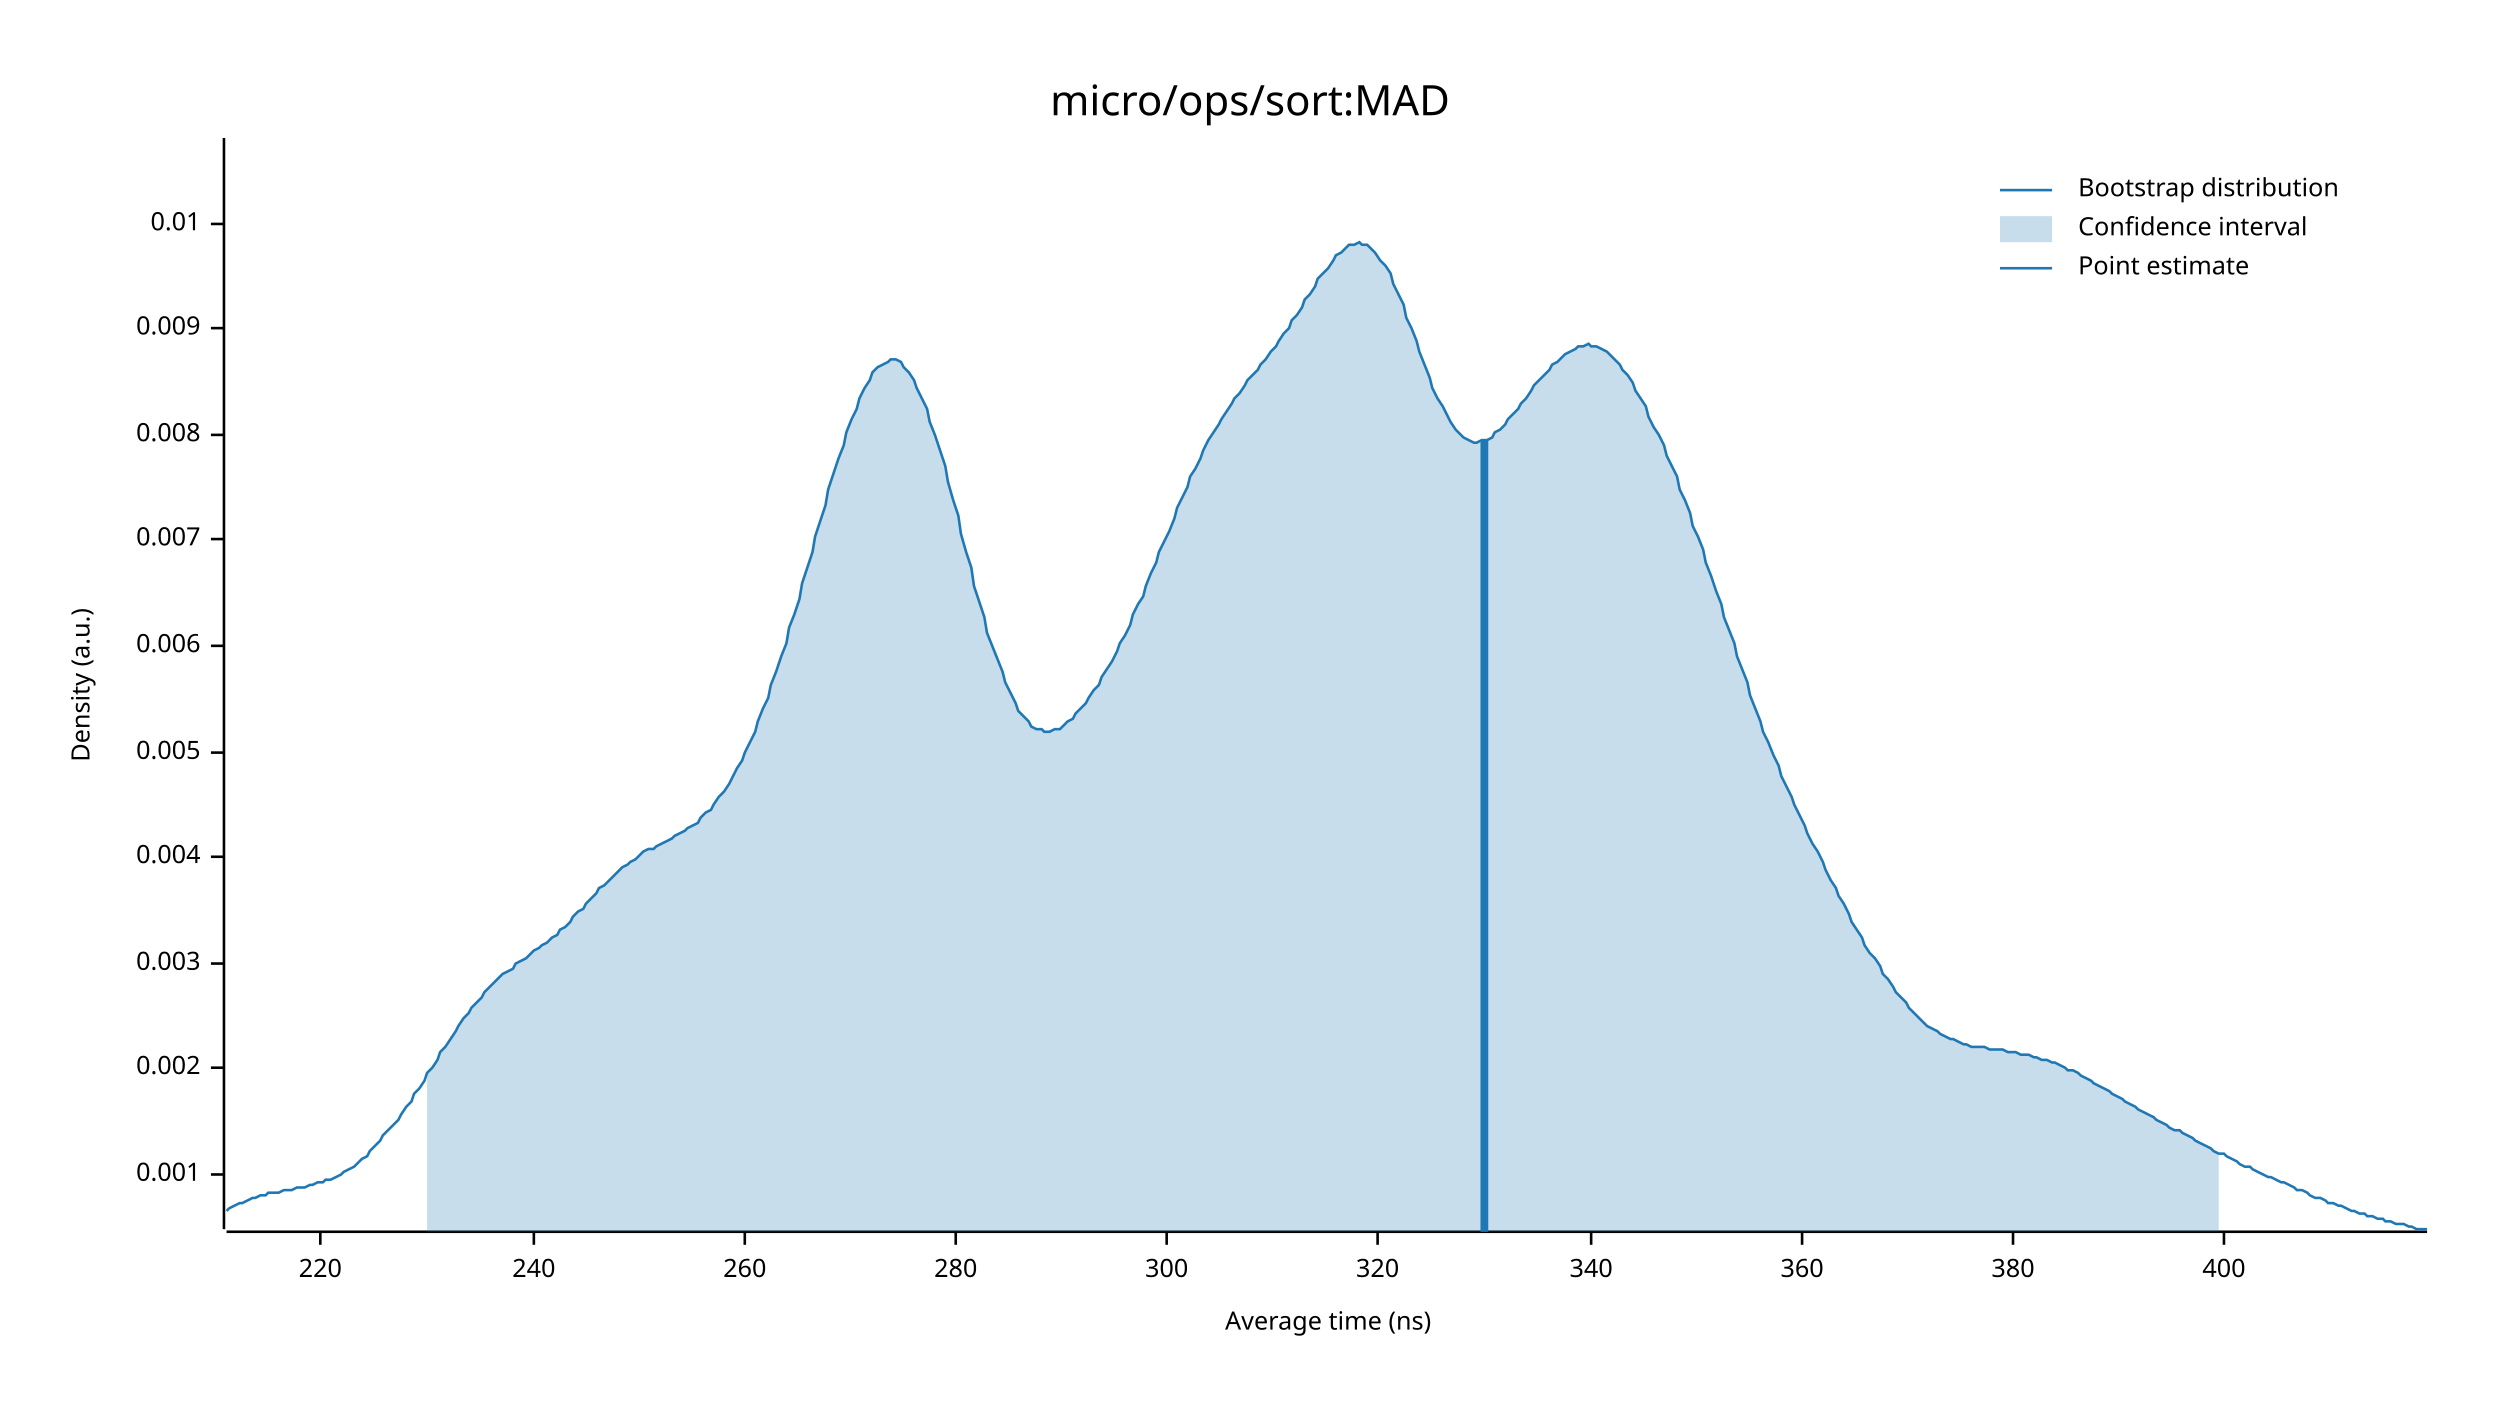
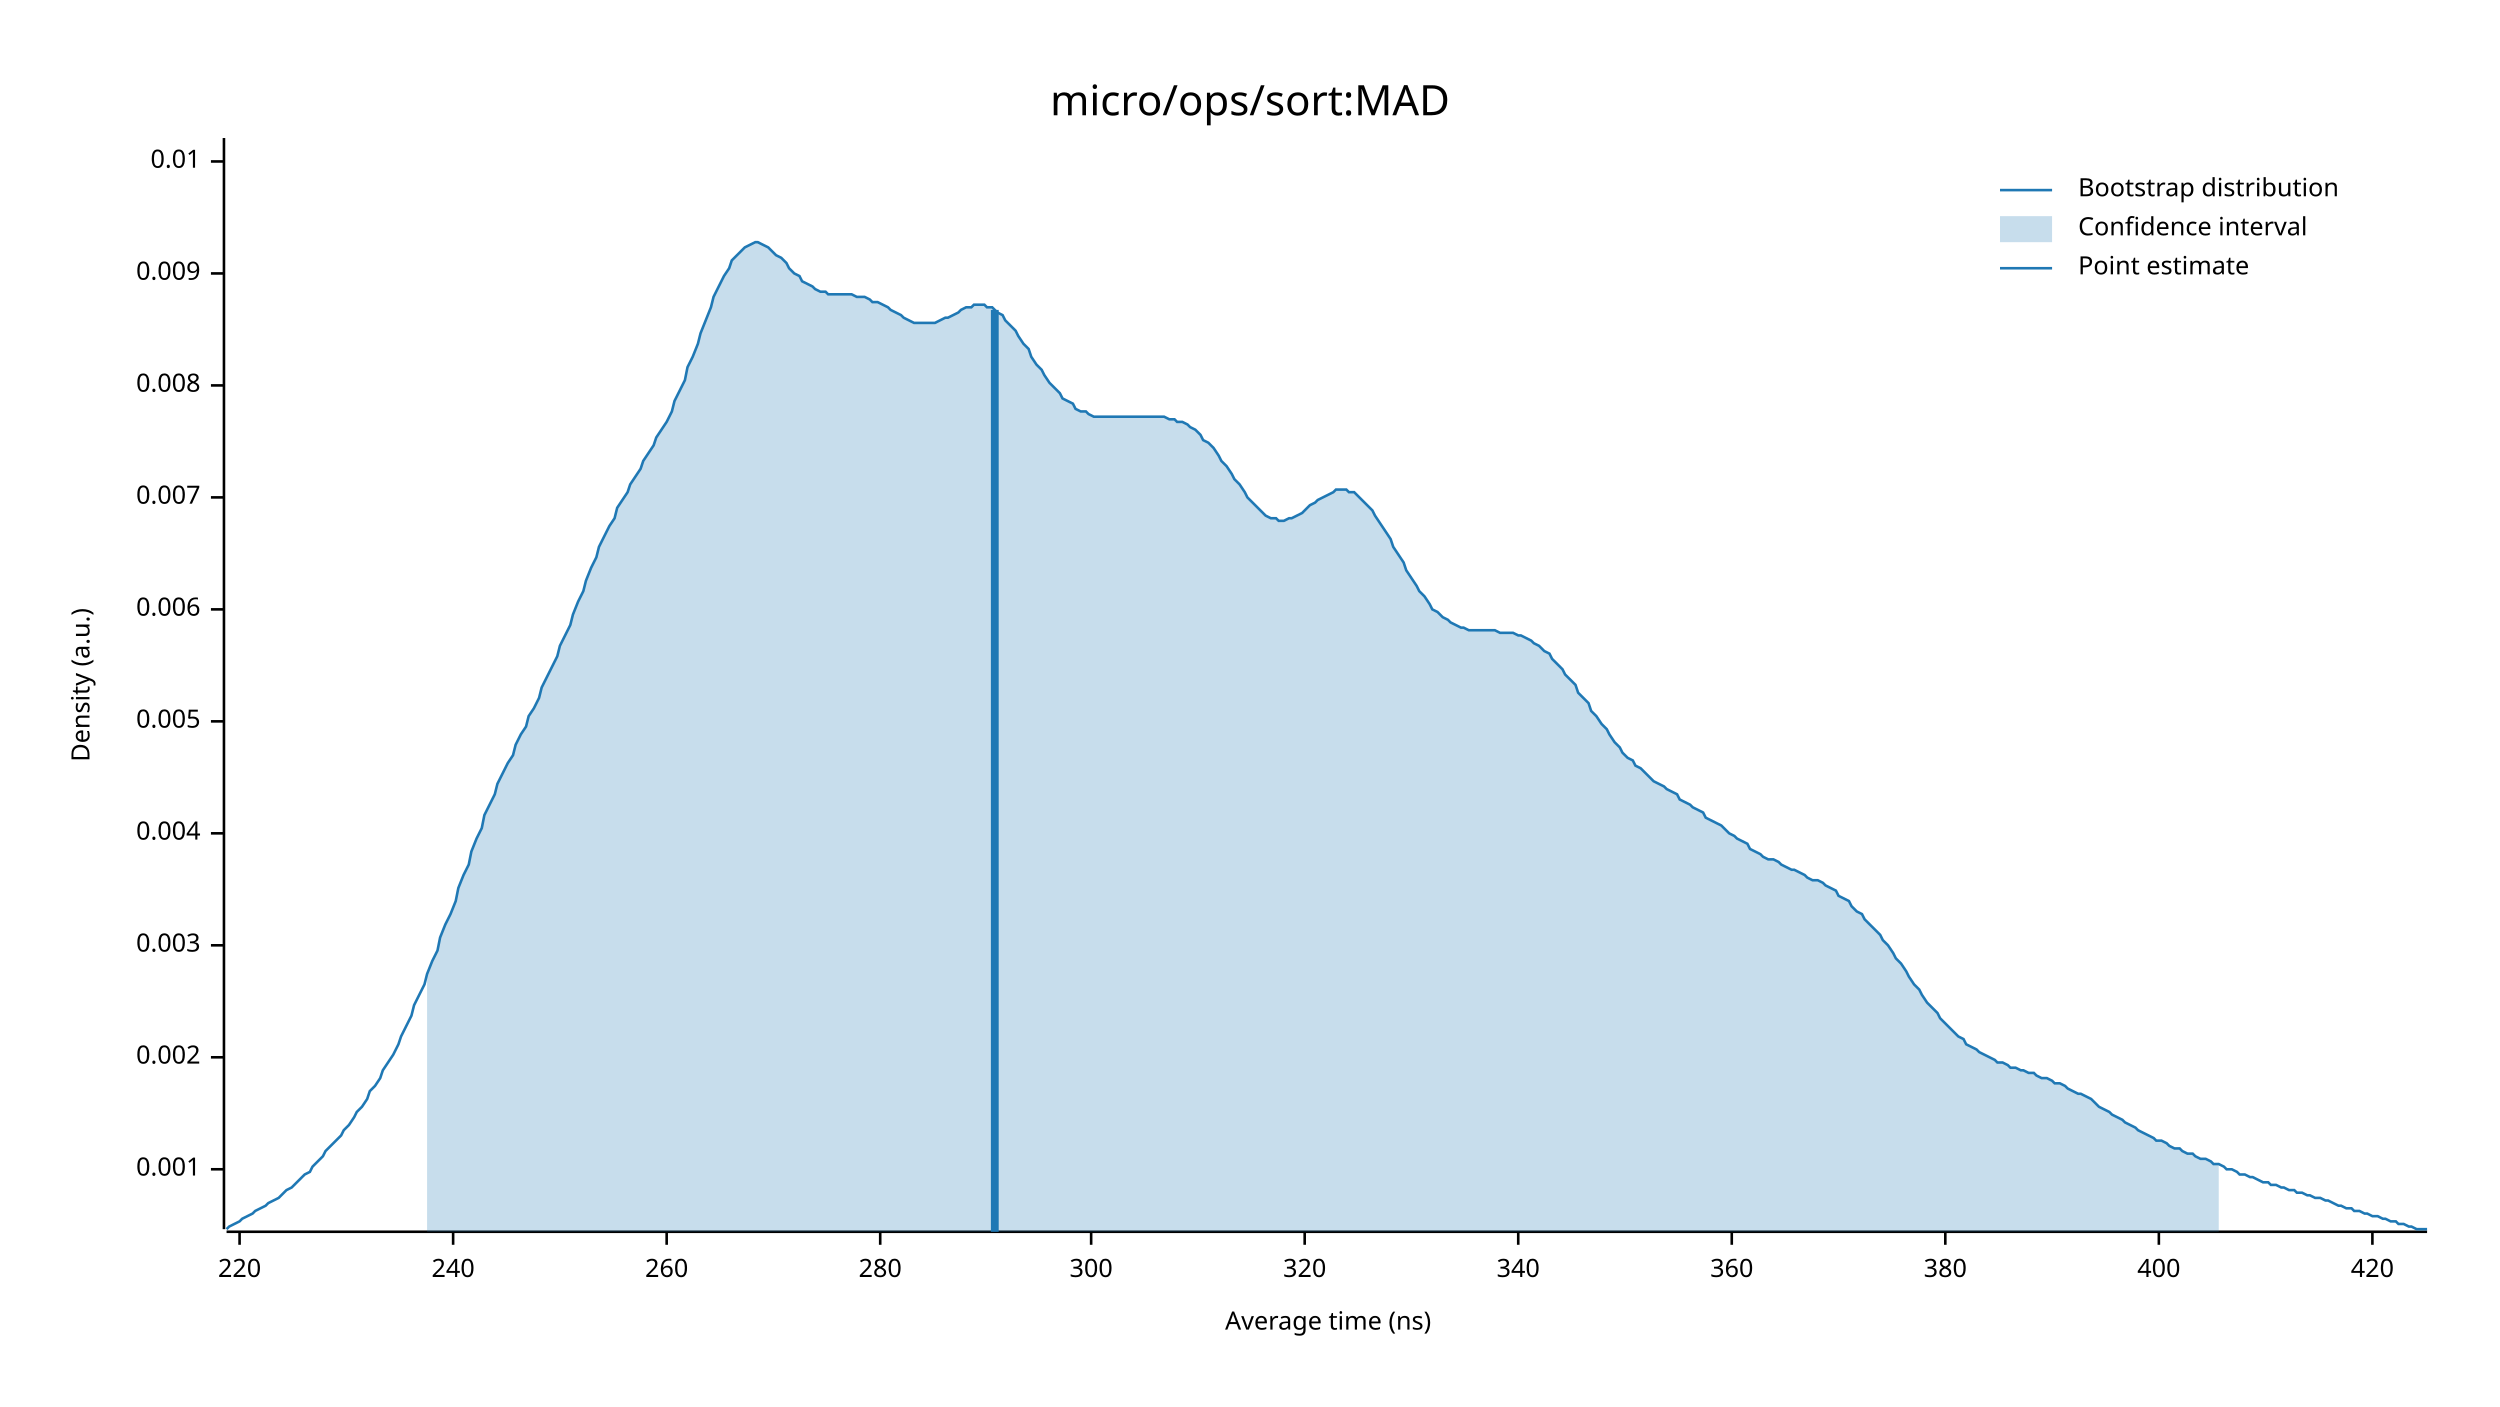
<svg xmlns="http://www.w3.org/2000/svg" width="960" height="540" viewBox="0 0 960 540">
  <text x="480" y="32" dy="0.76em" text-anchor="middle" font-family="sans-serif" font-size="16.129" opacity="1" fill="#000000">
micro/ops/sort:MAD
</text>
  <text x="27" y="263" dy="0.76em" text-anchor="middle" font-family="sans-serif" font-size="9.677" opacity="1" fill="#000000" transform="rotate(270, 27, 263)">
Density (a.u.)
</text>
  <text x="510" y="513" dy="-0.5ex" text-anchor="middle" font-family="sans-serif" font-size="9.677" opacity="1" fill="#000000">
Average time (ns)
</text>
  <polyline fill="none" opacity="1" stroke="#000000" stroke-width="1" points="86,53 86,472 " />
-   <text x="77" y="451" dy="0.5ex" text-anchor="end" font-family="sans-serif" font-size="9.677" opacity="1" fill="#000000">
+   <text x="77" y="449" dy="0.5ex" text-anchor="end" font-family="sans-serif" font-size="9.677" opacity="1" fill="#000000">
0.001
</text>
-   <polyline fill="none" opacity="1" stroke="#000000" stroke-width="1" points="81,451 86,451 " />
-   <text x="77" y="410" dy="0.5ex" text-anchor="end" font-family="sans-serif" font-size="9.677" opacity="1" fill="#000000">
+   <polyline fill="none" opacity="1" stroke="#000000" stroke-width="1" points="81,449 86,449 " />
+   <text x="77" y="406" dy="0.5ex" text-anchor="end" font-family="sans-serif" font-size="9.677" opacity="1" fill="#000000">
0.002
</text>
-   <polyline fill="none" opacity="1" stroke="#000000" stroke-width="1" points="81,410 86,410 " />
-   <text x="77" y="370" dy="0.5ex" text-anchor="end" font-family="sans-serif" font-size="9.677" opacity="1" fill="#000000">
+   <polyline fill="none" opacity="1" stroke="#000000" stroke-width="1" points="81,406 86,406 " />
+   <text x="77" y="363" dy="0.5ex" text-anchor="end" font-family="sans-serif" font-size="9.677" opacity="1" fill="#000000">
0.003
</text>
-   <polyline fill="none" opacity="1" stroke="#000000" stroke-width="1" points="81,370 86,370 " />
-   <text x="77" y="329" dy="0.5ex" text-anchor="end" font-family="sans-serif" font-size="9.677" opacity="1" fill="#000000">
+   <polyline fill="none" opacity="1" stroke="#000000" stroke-width="1" points="81,363 86,363 " />
+   <text x="77" y="320" dy="0.5ex" text-anchor="end" font-family="sans-serif" font-size="9.677" opacity="1" fill="#000000">
0.004
</text>
-   <polyline fill="none" opacity="1" stroke="#000000" stroke-width="1" points="81,329 86,329 " />
-   <text x="77" y="289" dy="0.5ex" text-anchor="end" font-family="sans-serif" font-size="9.677" opacity="1" fill="#000000">
+   <polyline fill="none" opacity="1" stroke="#000000" stroke-width="1" points="81,320 86,320 " />
+   <text x="77" y="277" dy="0.5ex" text-anchor="end" font-family="sans-serif" font-size="9.677" opacity="1" fill="#000000">
0.005
</text>
-   <polyline fill="none" opacity="1" stroke="#000000" stroke-width="1" points="81,289 86,289 " />
-   <text x="77" y="248" dy="0.5ex" text-anchor="end" font-family="sans-serif" font-size="9.677" opacity="1" fill="#000000">
+   <polyline fill="none" opacity="1" stroke="#000000" stroke-width="1" points="81,277 86,277 " />
+   <text x="77" y="234" dy="0.5ex" text-anchor="end" font-family="sans-serif" font-size="9.677" opacity="1" fill="#000000">
0.006
</text>
-   <polyline fill="none" opacity="1" stroke="#000000" stroke-width="1" points="81,248 86,248 " />
-   <text x="77" y="207" dy="0.5ex" text-anchor="end" font-family="sans-serif" font-size="9.677" opacity="1" fill="#000000">
+   <polyline fill="none" opacity="1" stroke="#000000" stroke-width="1" points="81,234 86,234 " />
+   <text x="77" y="191" dy="0.5ex" text-anchor="end" font-family="sans-serif" font-size="9.677" opacity="1" fill="#000000">
0.007
</text>
-   <polyline fill="none" opacity="1" stroke="#000000" stroke-width="1" points="81,207 86,207 " />
-   <text x="77" y="167" dy="0.5ex" text-anchor="end" font-family="sans-serif" font-size="9.677" opacity="1" fill="#000000">
+   <polyline fill="none" opacity="1" stroke="#000000" stroke-width="1" points="81,191 86,191 " />
+   <text x="77" y="148" dy="0.5ex" text-anchor="end" font-family="sans-serif" font-size="9.677" opacity="1" fill="#000000">
0.008
</text>
-   <polyline fill="none" opacity="1" stroke="#000000" stroke-width="1" points="81,167 86,167 " />
-   <text x="77" y="126" dy="0.5ex" text-anchor="end" font-family="sans-serif" font-size="9.677" opacity="1" fill="#000000">
+   <polyline fill="none" opacity="1" stroke="#000000" stroke-width="1" points="81,148 86,148 " />
+   <text x="77" y="105" dy="0.5ex" text-anchor="end" font-family="sans-serif" font-size="9.677" opacity="1" fill="#000000">
0.009
</text>
-   <polyline fill="none" opacity="1" stroke="#000000" stroke-width="1" points="81,126 86,126 " />
-   <text x="77" y="86" dy="0.5ex" text-anchor="end" font-family="sans-serif" font-size="9.677" opacity="1" fill="#000000">
+   <polyline fill="none" opacity="1" stroke="#000000" stroke-width="1" points="81,105 86,105 " />
+   <text x="77" y="62" dy="0.5ex" text-anchor="end" font-family="sans-serif" font-size="9.677" opacity="1" fill="#000000">
0.01
</text>
-   <polyline fill="none" opacity="1" stroke="#000000" stroke-width="1" points="81,86 86,86 " />
+   <polyline fill="none" opacity="1" stroke="#000000" stroke-width="1" points="81,62 86,62 " />
  <polyline fill="none" opacity="1" stroke="#000000" stroke-width="1" points="87,473 932,473 " />
-   <text x="123" y="483" dy="0.76em" text-anchor="middle" font-family="sans-serif" font-size="9.677" opacity="1" fill="#000000">
+   <text x="92" y="483" dy="0.76em" text-anchor="middle" font-family="sans-serif" font-size="9.677" opacity="1" fill="#000000">
220
</text>
-   <polyline fill="none" opacity="1" stroke="#000000" stroke-width="1" points="123,473 123,478 " />
-   <text x="205" y="483" dy="0.76em" text-anchor="middle" font-family="sans-serif" font-size="9.677" opacity="1" fill="#000000">
+   <polyline fill="none" opacity="1" stroke="#000000" stroke-width="1" points="92,473 92,478 " />
+   <text x="174" y="483" dy="0.76em" text-anchor="middle" font-family="sans-serif" font-size="9.677" opacity="1" fill="#000000">
240
</text>
-   <polyline fill="none" opacity="1" stroke="#000000" stroke-width="1" points="205,473 205,478 " />
-   <text x="286" y="483" dy="0.76em" text-anchor="middle" font-family="sans-serif" font-size="9.677" opacity="1" fill="#000000">
+   <polyline fill="none" opacity="1" stroke="#000000" stroke-width="1" points="174,473 174,478 " />
+   <text x="256" y="483" dy="0.76em" text-anchor="middle" font-family="sans-serif" font-size="9.677" opacity="1" fill="#000000">
260
</text>
-   <polyline fill="none" opacity="1" stroke="#000000" stroke-width="1" points="286,473 286,478 " />
-   <text x="367" y="483" dy="0.76em" text-anchor="middle" font-family="sans-serif" font-size="9.677" opacity="1" fill="#000000">
+   <polyline fill="none" opacity="1" stroke="#000000" stroke-width="1" points="256,473 256,478 " />
+   <text x="338" y="483" dy="0.76em" text-anchor="middle" font-family="sans-serif" font-size="9.677" opacity="1" fill="#000000">
280
</text>
-   <polyline fill="none" opacity="1" stroke="#000000" stroke-width="1" points="367,473 367,478 " />
-   <text x="448" y="483" dy="0.76em" text-anchor="middle" font-family="sans-serif" font-size="9.677" opacity="1" fill="#000000">
+   <polyline fill="none" opacity="1" stroke="#000000" stroke-width="1" points="338,473 338,478 " />
+   <text x="419" y="483" dy="0.76em" text-anchor="middle" font-family="sans-serif" font-size="9.677" opacity="1" fill="#000000">
300
</text>
-   <polyline fill="none" opacity="1" stroke="#000000" stroke-width="1" points="448,473 448,478 " />
-   <text x="529" y="483" dy="0.76em" text-anchor="middle" font-family="sans-serif" font-size="9.677" opacity="1" fill="#000000">
+   <polyline fill="none" opacity="1" stroke="#000000" stroke-width="1" points="419,473 419,478 " />
+   <text x="501" y="483" dy="0.76em" text-anchor="middle" font-family="sans-serif" font-size="9.677" opacity="1" fill="#000000">
320
</text>
-   <polyline fill="none" opacity="1" stroke="#000000" stroke-width="1" points="529,473 529,478 " />
-   <text x="611" y="483" dy="0.76em" text-anchor="middle" font-family="sans-serif" font-size="9.677" opacity="1" fill="#000000">
+   <polyline fill="none" opacity="1" stroke="#000000" stroke-width="1" points="501,473 501,478 " />
+   <text x="583" y="483" dy="0.76em" text-anchor="middle" font-family="sans-serif" font-size="9.677" opacity="1" fill="#000000">
340
</text>
-   <polyline fill="none" opacity="1" stroke="#000000" stroke-width="1" points="611,473 611,478 " />
-   <text x="692" y="483" dy="0.76em" text-anchor="middle" font-family="sans-serif" font-size="9.677" opacity="1" fill="#000000">
+   <polyline fill="none" opacity="1" stroke="#000000" stroke-width="1" points="583,473 583,478 " />
+   <text x="665" y="483" dy="0.76em" text-anchor="middle" font-family="sans-serif" font-size="9.677" opacity="1" fill="#000000">
360
</text>
-   <polyline fill="none" opacity="1" stroke="#000000" stroke-width="1" points="692,473 692,478 " />
-   <text x="773" y="483" dy="0.76em" text-anchor="middle" font-family="sans-serif" font-size="9.677" opacity="1" fill="#000000">
+   <polyline fill="none" opacity="1" stroke="#000000" stroke-width="1" points="665,473 665,478 " />
+   <text x="747" y="483" dy="0.76em" text-anchor="middle" font-family="sans-serif" font-size="9.677" opacity="1" fill="#000000">
380
</text>
-   <polyline fill="none" opacity="1" stroke="#000000" stroke-width="1" points="773,473 773,478 " />
-   <text x="854" y="483" dy="0.76em" text-anchor="middle" font-family="sans-serif" font-size="9.677" opacity="1" fill="#000000">
+   <polyline fill="none" opacity="1" stroke="#000000" stroke-width="1" points="747,473 747,478 " />
+   <text x="829" y="483" dy="0.76em" text-anchor="middle" font-family="sans-serif" font-size="9.677" opacity="1" fill="#000000">
400
</text>
-   <polyline fill="none" opacity="1" stroke="#000000" stroke-width="1" points="854,473 854,478 " />
-   <polyline fill="none" opacity="1" stroke="#1F78B4" stroke-width="1" points="87,465 88,464 90,463 92,462 93,462 95,461 97,460 98,460 100,459 102,459 103,458 105,458 107,458 109,457 110,457 112,457 114,456 115,456 117,456 119,455 120,455 122,454 124,454 125,453 127,453 129,452 131,451 132,450 134,449 136,448 137,447 139,445 141,444 142,442 144,440 146,438 147,436 149,434 151,432 153,430 154,428 156,425 158,423 159,420 161,418 163,415 164,412 166,410 168,407 169,404 171,402 173,399 175,396 176,394 178,391 180,389 181,387 183,385 185,383 186,381 188,379 190,377 191,376 193,374 195,373 197,372 198,370 200,369 202,368 203,367 205,365 207,364 208,363 210,362 212,360 214,359 215,357 217,356 219,354 220,352 222,350 224,349 225,347 227,345 229,343 230,341 232,340 234,338 236,336 237,335 239,333 241,332 242,331 244,330 246,328 247,327 249,326 251,326 252,325 254,324 256,323 258,322 259,321 261,320 263,319 264,318 266,317 268,316 269,314 271,312 273,311 274,309 276,306 278,304 280,301 281,299 283,295 285,292 286,289 288,285 290,281 291,277 293,272 295,268 296,263 298,258 300,252 302,247 303,241 305,236 307,230 308,224 310,218 312,212 313,206 315,200 317,194 318,188 320,182 322,176 324,171 325,166 327,161 329,157 330,153 332,149 334,146 335,143 337,141 339,140 341,139 342,138 344,138 346,139 347,141 349,143 351,146 352,149 354,153 356,157 357,162 359,167 361,173 363,179 364,185 366,192 368,198 369,205 371,212 373,218 374,225 376,231 378,237 379,243 381,248 383,253 385,258 386,262 388,266 390,270 391,273 393,275 395,277 396,279 398,280 400,280 401,281 403,281 405,280 407,280 408,279 410,277 412,276 413,274 415,272 417,270 418,268 420,265 422,263 423,260 425,257 427,254 429,250 430,247 432,244 434,240 435,236 437,232 439,229 440,225 442,220 444,216 445,212 447,208 449,204 451,199 452,195 454,191 456,187 457,183 459,180 461,176 462,173 464,169 466,166 468,163 469,161 471,158 473,155 474,153 476,151 478,148 479,146 481,144 483,142 484,140 486,138 488,135 490,133 491,131 493,128 495,126 496,123 498,121 500,118 501,115 503,113 505,110 506,107 508,105 510,103 512,100 513,98 515,97 517,95 518,94 520,94 522,93 523,94 525,94 527,96 528,97 530,100 532,102 534,105 535,109 537,113 539,117 540,122 542,126 544,131 545,135 547,140 549,145 550,149 552,153 554,156 556,160 557,162 559,165 561,167 562,168 564,169 566,170 567,170 569,169 571,169 573,168 574,166 576,165 578,163 579,161 581,159 583,157 584,155 586,153 588,150 589,148 591,146 593,144 595,142 596,140 598,139 600,137 601,136 603,135 605,134 606,133 608,133 610,132 611,133 613,133 615,134 617,135 618,136 620,138 622,140 623,142 625,144 627,147 628,150 630,153 632,156 633,160 635,164 637,167 639,171 640,175 642,179 644,183 645,188 647,192 649,197 650,202 652,206 654,211 655,216 657,221 659,227 661,232 662,237 664,242 666,247 667,252 669,257 671,262 672,267 674,272 676,277 677,281 679,285 681,290 683,294 684,298 686,302 688,306 689,309 691,313 693,317 694,320 696,324 698,327 700,331 701,334 703,338 705,341 706,344 708,347 710,351 711,354 713,357 715,360 716,363 718,366 720,368 722,371 723,374 725,376 727,379 728,381 730,383 732,385 733,387 735,389 737,391 738,392 740,394 742,395 744,396 745,397 747,398 749,399 750,399 752,400 754,401 755,401 757,402 759,402 760,402 762,402 764,403 766,403 767,403 769,403 771,404 772,404 774,404 776,405 777,405 779,405 781,406 782,406 784,407 786,407 788,408 789,408 791,409 793,410 794,411 796,411 798,412 799,413 801,414 803,415 804,416 806,417 808,418 810,419 811,420 813,421 815,422 816,423 818,424 820,425 821,426 823,427 825,428 827,429 828,430 830,431 832,432 833,433 835,434 837,434 838,435 840,436 842,437 843,438 845,439 847,440 849,441 850,442 852,443 854,443 855,444 857,445 859,446 860,447 862,448 864,448 865,449 867,450 869,451 871,452 872,452 874,453 876,454 877,454 879,455 881,456 882,457 884,457 886,458 887,459 889,460 891,460 893,461 894,462 896,462 898,463 899,463 901,464 903,465 904,465 906,466 908,466 909,467 911,467 913,468 915,468 916,469 918,469 920,470 921,470 923,470 925,471 926,471 928,472 930,472 932,472 " />
-   <polygon opacity="0.25" fill="#1F78B4" points="164,412 166,410 168,407 169,404 171,402 173,399 175,396 176,394 178,391 180,389 181,387 183,385 185,383 186,381 188,379 190,377 191,376 193,374 195,373 197,372 198,370 200,369 202,368 203,367 205,365 207,364 208,363 210,362 212,360 214,359 215,357 217,356 219,354 220,352 222,350 224,349 225,347 227,345 229,343 230,341 232,340 234,338 236,336 237,335 239,333 241,332 242,331 244,330 246,328 247,327 249,326 251,326 252,325 254,324 256,323 258,322 259,321 261,320 263,319 264,318 266,317 268,316 269,314 271,312 273,311 274,309 276,306 278,304 280,301 281,299 283,295 285,292 286,289 288,285 290,281 291,277 293,272 295,268 296,263 298,258 300,252 302,247 303,241 305,236 307,230 308,224 310,218 312,212 313,206 315,200 317,194 318,188 320,182 322,176 324,171 325,166 327,161 329,157 330,153 332,149 334,146 335,143 337,141 339,140 341,139 342,138 344,138 346,139 347,141 349,143 351,146 352,149 354,153 356,157 357,162 359,167 361,173 363,179 364,185 366,192 368,198 369,205 371,212 373,218 374,225 376,231 378,237 379,243 381,248 383,253 385,258 386,262 388,266 390,270 391,273 393,275 395,277 396,279 398,280 400,280 401,281 403,281 405,280 407,280 408,279 410,277 412,276 413,274 415,272 417,270 418,268 420,265 422,263 423,260 425,257 427,254 429,250 430,247 432,244 434,240 435,236 437,232 439,229 440,225 442,220 444,216 445,212 447,208 449,204 451,199 452,195 454,191 456,187 457,183 459,180 461,176 462,173 464,169 466,166 468,163 469,161 471,158 473,155 474,153 476,151 478,148 479,146 481,144 483,142 484,140 486,138 488,135 490,133 491,131 493,128 495,126 496,123 498,121 500,118 501,115 503,113 505,110 506,107 508,105 510,103 512,100 513,98 515,97 517,95 518,94 520,94 522,93 523,94 525,94 527,96 528,97 530,100 532,102 534,105 535,109 537,113 539,117 540,122 542,126 544,131 545,135 547,140 549,145 550,149 552,153 554,156 556,160 557,162 559,165 561,167 562,168 564,169 566,170 567,170 569,169 571,169 573,168 574,166 576,165 578,163 579,161 581,159 583,157 584,155 586,153 588,150 589,148 591,146 593,144 595,142 596,140 598,139 600,137 601,136 603,135 605,134 606,133 608,133 610,132 611,133 613,133 615,134 617,135 618,136 620,138 622,140 623,142 625,144 627,147 628,150 630,153 632,156 633,160 635,164 637,167 639,171 640,175 642,179 644,183 645,188 647,192 649,197 650,202 652,206 654,211 655,216 657,221 659,227 661,232 662,237 664,242 666,247 667,252 669,257 671,262 672,267 674,272 676,277 677,281 679,285 681,290 683,294 684,298 686,302 688,306 689,309 691,313 693,317 694,320 696,324 698,327 700,331 701,334 703,338 705,341 706,344 708,347 710,351 711,354 713,357 715,360 716,363 718,366 720,368 722,371 723,374 725,376 727,379 728,381 730,383 732,385 733,387 735,389 737,391 738,392 740,394 742,395 744,396 745,397 747,398 749,399 750,399 752,400 754,401 755,401 757,402 759,402 760,402 762,402 764,403 766,403 767,403 769,403 771,404 772,404 774,404 776,405 777,405 779,405 781,406 782,406 784,407 786,407 788,408 789,408 791,409 793,410 794,411 796,411 798,412 799,413 801,414 803,415 804,416 806,417 808,418 810,419 811,420 813,421 815,422 816,423 818,424 820,425 821,426 823,427 825,428 827,429 828,430 830,431 832,432 833,433 835,434 837,434 838,435 840,436 842,437 843,438 845,439 847,440 849,441 850,442 852,443 852,473 164,473 " />
-   <polyline fill="none" opacity="1" stroke="#1F78B4" stroke-width="3" points="570,473 570,169 " />
+   <polyline fill="none" opacity="1" stroke="#000000" stroke-width="1" points="829,473 829,478 " />
+   <text x="911" y="483" dy="0.76em" text-anchor="middle" font-family="sans-serif" font-size="9.677" opacity="1" fill="#000000">
+ 420
+ </text>
+   <polyline fill="none" opacity="1" stroke="#000000" stroke-width="1" points="911,473 911,478 " />
+   <polyline fill="none" opacity="1" stroke="#1F78B4" stroke-width="1" points="87,472 88,471 90,470 92,469 93,468 95,467 97,466 98,465 100,464 102,463 103,462 105,461 107,460 109,458 110,457 112,456 114,454 115,453 117,451 119,450 120,448 122,446 124,444 125,442 127,440 129,438 131,436 132,434 134,432 136,429 137,427 139,425 141,422 142,419 144,417 146,414 147,411 149,408 151,405 153,401 154,398 156,394 158,390 159,386 161,382 163,378 164,374 166,369 168,365 169,360 171,355 173,351 175,346 176,341 178,336 180,332 181,327 183,322 185,318 186,313 188,309 190,305 191,301 193,297 195,293 197,290 198,286 200,282 202,279 203,275 205,272 207,268 208,264 210,260 212,256 214,252 215,248 217,244 219,240 220,236 222,231 224,227 225,223 227,218 229,214 230,210 232,206 234,202 236,199 237,195 239,192 241,189 242,186 244,183 246,180 247,177 249,174 251,171 252,168 254,165 256,162 258,158 259,154 261,150 263,146 264,141 266,137 268,132 269,128 271,123 273,118 274,114 276,110 278,106 280,103 281,100 283,98 285,96 286,95 288,94 290,93 291,93 293,94 295,95 296,96 298,98 300,99 302,101 303,103 305,105 307,106 308,108 310,109 312,110 313,111 315,112 317,112 318,113 320,113 322,113 324,113 325,113 327,113 329,114 330,114 332,114 334,115 335,116 337,116 339,117 341,118 342,119 344,120 346,121 347,122 349,123 351,124 352,124 354,124 356,124 357,124 359,124 361,123 363,122 364,122 366,121 368,120 369,119 371,118 373,118 374,117 376,117 378,117 379,118 381,118 383,120 385,121 386,123 388,125 390,127 391,129 393,132 395,134 396,137 398,140 400,142 401,144 403,147 405,149 407,151 408,153 410,154 412,155 413,157 415,158 417,158 418,159 420,160 422,160 423,160 425,160 427,160 429,160 430,160 432,160 434,160 435,160 437,160 439,160 440,160 442,160 444,160 445,160 447,160 449,161 451,161 452,162 454,162 456,163 457,164 459,165 461,167 462,169 464,170 466,172 468,175 469,177 471,179 473,182 474,184 476,186 478,189 479,191 481,193 483,195 484,196 486,198 488,199 490,199 491,200 493,200 495,199 496,199 498,198 500,197 501,196 503,194 505,193 506,192 508,191 510,190 512,189 513,188 515,188 517,188 518,189 520,189 522,191 523,192 525,194 527,196 528,198 530,201 532,204 534,207 535,210 537,213 539,216 540,219 542,222 544,225 545,227 547,229 549,232 550,234 552,235 554,237 556,238 557,239 559,240 561,241 562,241 564,242 566,242 567,242 569,242 571,242 573,242 574,242 576,243 578,243 579,243 581,243 583,244 584,244 586,245 588,246 589,247 591,248 593,250 595,251 596,253 598,255 600,257 601,259 603,261 605,263 606,266 608,268 610,270 611,273 613,275 615,278 617,280 618,282 620,285 622,287 623,289 625,291 627,292 628,294 630,295 632,297 633,298 635,300 637,301 639,302 640,303 642,304 644,305 645,307 647,308 649,309 650,310 652,311 654,312 655,314 657,315 659,316 661,317 662,318 664,320 666,321 667,322 669,323 671,324 672,326 674,327 676,328 677,329 679,330 681,330 683,331 684,332 686,333 688,334 689,334 691,335 693,336 694,337 696,338 698,338 700,339 701,340 703,341 705,342 706,344 708,345 710,346 711,348 713,350 715,351 716,353 718,355 720,357 722,359 723,361 725,363 727,366 728,368 730,370 732,373 733,375 735,378 737,380 738,382 740,385 742,387 744,389 745,391 747,393 749,395 750,396 752,398 754,399 755,401 757,402 759,403 760,404 762,405 764,406 766,407 767,408 769,408 771,409 772,410 774,410 776,411 777,411 779,412 781,412 782,413 784,414 786,414 788,415 789,416 791,416 793,417 794,418 796,419 798,420 799,420 801,421 803,422 804,423 806,425 808,426 810,427 811,428 813,429 815,430 816,431 818,432 820,433 821,434 823,435 825,436 827,437 828,438 830,438 832,439 833,440 835,441 837,441 838,442 840,443 842,443 843,444 845,445 847,445 849,446 850,447 852,447 854,448 855,449 857,449 859,450 860,451 862,451 864,452 865,452 867,453 869,454 871,454 872,455 874,455 876,456 877,456 879,457 881,457 882,458 884,458 886,459 887,459 889,460 891,460 893,461 894,461 896,462 898,463 899,463 901,464 903,464 904,465 906,465 908,466 909,466 911,467 913,467 915,468 916,468 918,469 920,469 921,470 923,470 925,471 926,471 928,472 930,472 932,472 " />
+   <polygon opacity="0.25" fill="#1F78B4" points="164,374 166,369 168,365 169,360 171,355 173,351 175,346 176,341 178,336 180,332 181,327 183,322 185,318 186,313 188,309 190,305 191,301 193,297 195,293 197,290 198,286 200,282 202,279 203,275 205,272 207,268 208,264 210,260 212,256 214,252 215,248 217,244 219,240 220,236 222,231 224,227 225,223 227,218 229,214 230,210 232,206 234,202 236,199 237,195 239,192 241,189 242,186 244,183 246,180 247,177 249,174 251,171 252,168 254,165 256,162 258,158 259,154 261,150 263,146 264,141 266,137 268,132 269,128 271,123 273,118 274,114 276,110 278,106 280,103 281,100 283,98 285,96 286,95 288,94 290,93 291,93 293,94 295,95 296,96 298,98 300,99 302,101 303,103 305,105 307,106 308,108 310,109 312,110 313,111 315,112 317,112 318,113 320,113 322,113 324,113 325,113 327,113 329,114 330,114 332,114 334,115 335,116 337,116 339,117 341,118 342,119 344,120 346,121 347,122 349,123 351,124 352,124 354,124 356,124 357,124 359,124 361,123 363,122 364,122 366,121 368,120 369,119 371,118 373,118 374,117 376,117 378,117 379,118 381,118 383,120 385,121 386,123 388,125 390,127 391,129 393,132 395,134 396,137 398,140 400,142 401,144 403,147 405,149 407,151 408,153 410,154 412,155 413,157 415,158 417,158 418,159 420,160 422,160 423,160 425,160 427,160 429,160 430,160 432,160 434,160 435,160 437,160 439,160 440,160 442,160 444,160 445,160 447,160 449,161 451,161 452,162 454,162 456,163 457,164 459,165 461,167 462,169 464,170 466,172 468,175 469,177 471,179 473,182 474,184 476,186 478,189 479,191 481,193 483,195 484,196 486,198 488,199 490,199 491,200 493,200 495,199 496,199 498,198 500,197 501,196 503,194 505,193 506,192 508,191 510,190 512,189 513,188 515,188 517,188 518,189 520,189 522,191 523,192 525,194 527,196 528,198 530,201 532,204 534,207 535,210 537,213 539,216 540,219 542,222 544,225 545,227 547,229 549,232 550,234 552,235 554,237 556,238 557,239 559,240 561,241 562,241 564,242 566,242 567,242 569,242 571,242 573,242 574,242 576,243 578,243 579,243 581,243 583,244 584,244 586,245 588,246 589,247 591,248 593,250 595,251 596,253 598,255 600,257 601,259 603,261 605,263 606,266 608,268 610,270 611,273 613,275 615,278 617,280 618,282 620,285 622,287 623,289 625,291 627,292 628,294 630,295 632,297 633,298 635,300 637,301 639,302 640,303 642,304 644,305 645,307 647,308 649,309 650,310 652,311 654,312 655,314 657,315 659,316 661,317 662,318 664,320 666,321 667,322 669,323 671,324 672,326 674,327 676,328 677,329 679,330 681,330 683,331 684,332 686,333 688,334 689,334 691,335 693,336 694,337 696,338 698,338 700,339 701,340 703,341 705,342 706,344 708,345 710,346 711,348 713,350 715,351 716,353 718,355 720,357 722,359 723,361 725,363 727,366 728,368 730,370 732,373 733,375 735,378 737,380 738,382 740,385 742,387 744,389 745,391 747,393 749,395 750,396 752,398 754,399 755,401 757,402 759,403 760,404 762,405 764,406 766,407 767,408 769,408 771,409 772,410 774,410 776,411 777,411 779,412 781,412 782,413 784,414 786,414 788,415 789,416 791,416 793,417 794,418 796,419 798,420 799,420 801,421 803,422 804,423 806,425 808,426 810,427 811,428 813,429 815,430 816,431 818,432 820,433 821,434 823,435 825,436 827,437 828,438 830,438 832,439 833,440 835,441 837,441 838,442 840,443 842,443 843,444 845,445 847,445 849,446 850,447 852,447 852,473 164,473 " />
+   <polyline fill="none" opacity="1" stroke="#1F78B4" stroke-width="3" points="382,473 382,119 " />
  <text x="798" y="68" dy="0.76em" text-anchor="start" font-family="sans-serif" font-size="9.677" opacity="1" fill="#000000">
Bootstrap distribution
</text>
  <text x="798" y="83" dy="0.76em" text-anchor="start" font-family="sans-serif" font-size="9.677" opacity="1" fill="#000000">
Confidence interval
</text>
  <text x="798" y="98" dy="0.76em" text-anchor="start" font-family="sans-serif" font-size="9.677" opacity="1" fill="#000000">
Point estimate
</text>
  <polyline fill="none" opacity="1" stroke="#1F78B4" stroke-width="1" points="768,73 788,73 " />
  <rect x="768" y="83" width="20" height="10" opacity="0.25" fill="#1F78B4" stroke="none" />
  <polyline fill="none" opacity="1" stroke="#1F78B4" stroke-width="1" points="768,103 788,103 " />
</svg>
